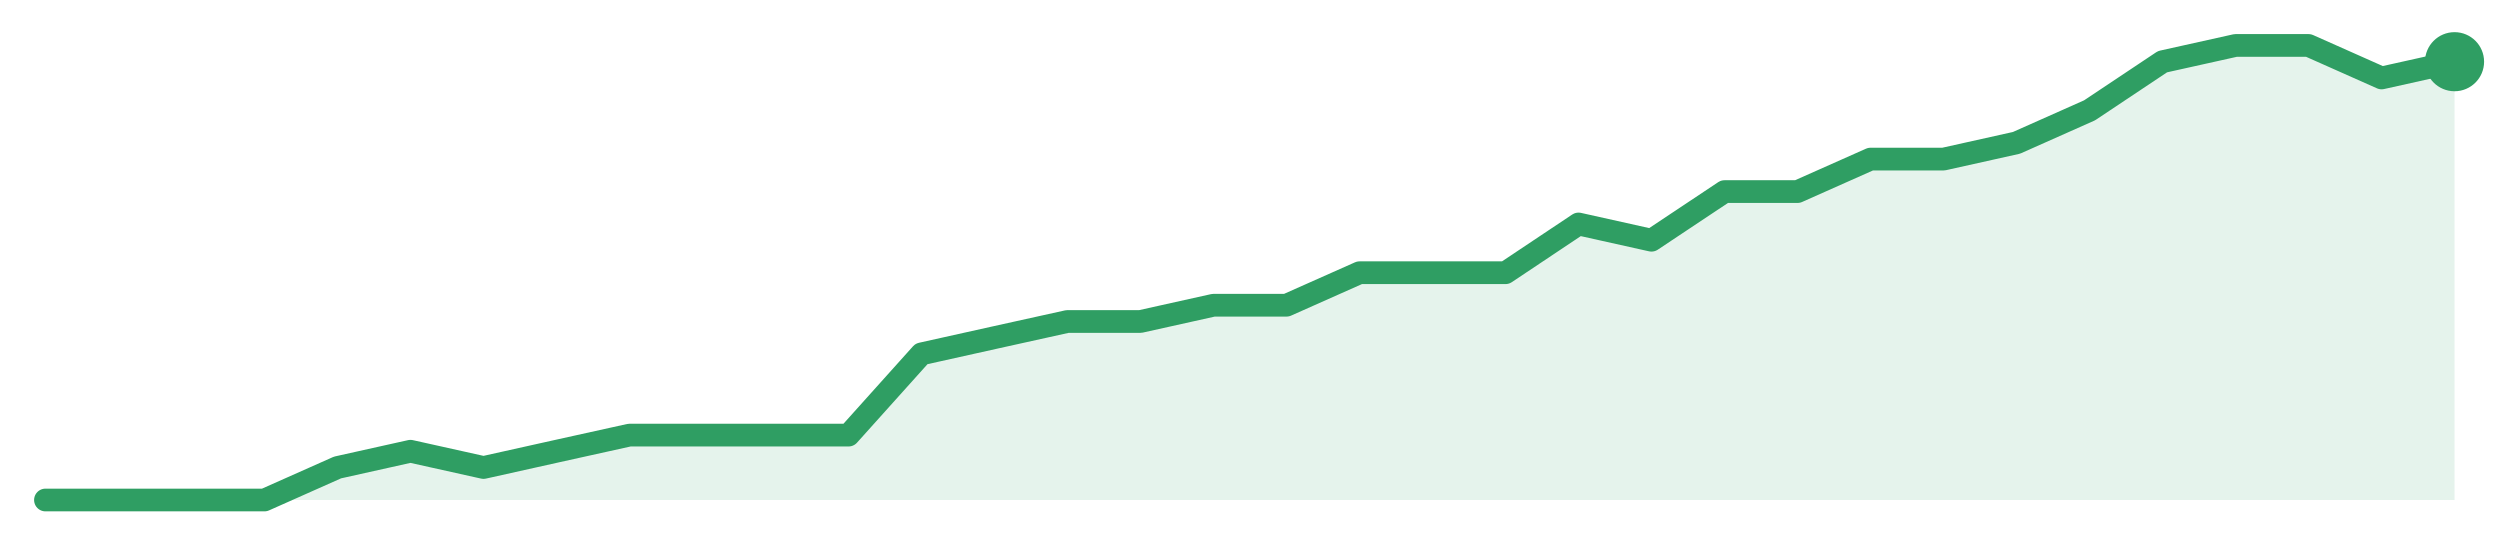
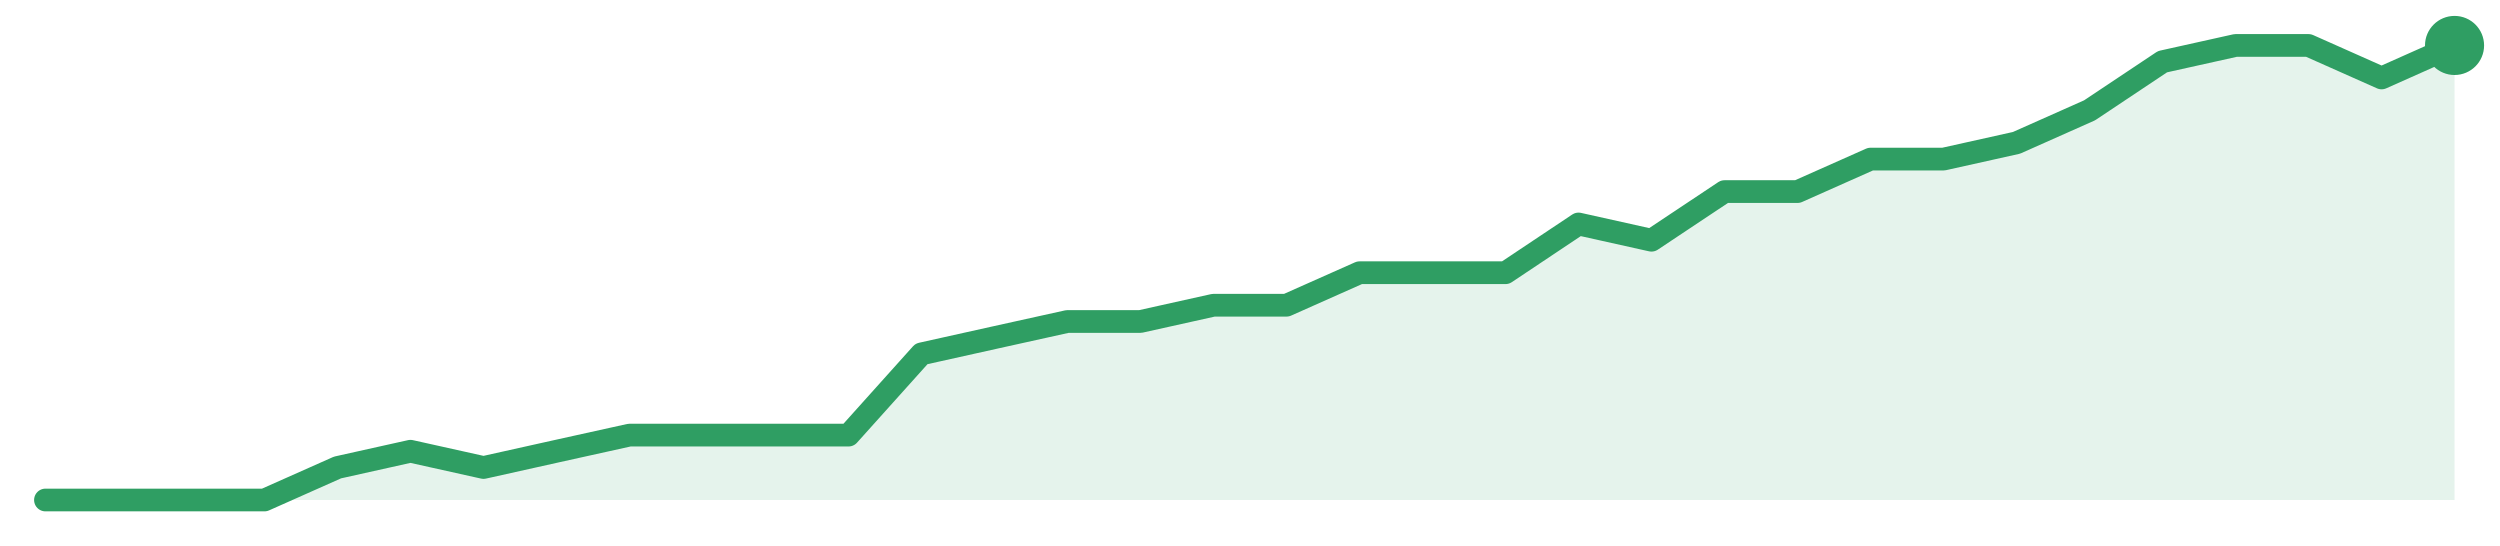
<svg xmlns="http://www.w3.org/2000/svg" width="220" height="48" viewBox="0 0 220 48" role="img" aria-label="trend">
-   <path d="M4.0,44.0 L4.0,44.0 L10.42,44.0 L16.85,44.0 L23.27,44.0 L29.7,41.14 L36.12,39.71 L42.55,41.14 L48.97,39.71 L55.39,38.29 L61.82,38.29 L68.24,38.29 L74.67,38.29 L81.09,31.14 L87.52,29.71 L93.94,28.29 L100.36,28.29 L106.79,26.86 L113.21,26.86 L119.64,24.0 L126.06,24.0 L132.48,24.0 L138.91,19.71 L145.33,21.14 L151.76,16.86 L158.18,16.86 L164.61,14.0 L171.03,14.0 L177.45,12.57 L183.88,9.71 L190.3,5.43 L196.73,4.0 L203.15,4.0 L209.58,6.86 L216.0,5.43 L216.0,44.0 Z" fill="#2f9e631f" />
-   <path d="M4.0,44.0 L10.42,44.0 L16.85,44.0 L23.27,44.0 L29.7,41.14 L36.12,39.71 L42.55,41.14 L48.97,39.71 L55.39,38.29 L61.82,38.29 L68.24,38.29 L74.67,38.29 L81.09,31.14 L87.52,29.71 L93.94,28.29 L100.36,28.29 L106.79,26.86 L113.21,26.86 L119.64,24.0 L126.06,24.0 L132.48,24.0 L138.91,19.71 L145.33,21.14 L151.76,16.86 L158.18,16.86 L164.61,14.0 L171.03,14.0 L177.45,12.57 L183.88,9.71 L190.3,5.43 L196.73,4.0 L203.15,4.0 L209.58,6.86 L216.0,5.43" fill="none" stroke="#2f9e63" stroke-width="2" stroke-linejoin="round" stroke-linecap="round" />
-   <circle cx="216.0" cy="5.43" r="2.6" fill="#2f9e63" />
+   <path d="M4.0,44.0 L4.0,44.0 L10.42,44.0 L16.85,44.0 L23.27,44.0 L29.7,41.14 L36.12,39.71 L42.55,41.14 L48.97,39.71 L55.39,38.29 L61.82,38.29 L68.24,38.29 L74.67,38.29 L81.09,31.14 L87.52,29.71 L93.94,28.29 L100.36,28.29 L106.79,26.86 L113.21,26.86 L119.64,24.0 L126.06,24.0 L132.48,24.0 L138.91,19.71 L145.33,21.14 L151.76,16.86 L158.18,16.86 L164.61,14.0 L171.03,14.0 L177.45,12.57 L183.88,9.71 L190.3,5.43 L196.73,4.0 L203.15,4.0 L209.58,6.86 L216.0,4.0 L216.0,44.0 Z" fill="#2f9e631f" />
+   <path d="M4.0,44.0 L10.42,44.0 L16.85,44.0 L23.27,44.0 L29.7,41.14 L36.12,39.71 L42.55,41.14 L48.97,39.71 L55.39,38.29 L61.82,38.29 L68.24,38.29 L74.67,38.29 L81.09,31.14 L87.52,29.71 L93.94,28.29 L100.36,28.29 L106.79,26.86 L113.21,26.86 L119.64,24.0 L126.06,24.0 L132.48,24.0 L138.91,19.71 L145.33,21.14 L151.76,16.86 L158.18,16.86 L164.61,14.0 L171.03,14.0 L177.45,12.57 L183.88,9.71 L190.3,5.43 L196.73,4.0 L203.15,4.0 L209.58,6.86 L216.0,4.0" fill="none" stroke="#2f9e63" stroke-width="2" stroke-linejoin="round" stroke-linecap="round" />
+   <circle cx="216.0" cy="4.0" r="2.6" fill="#2f9e63" />
</svg>
